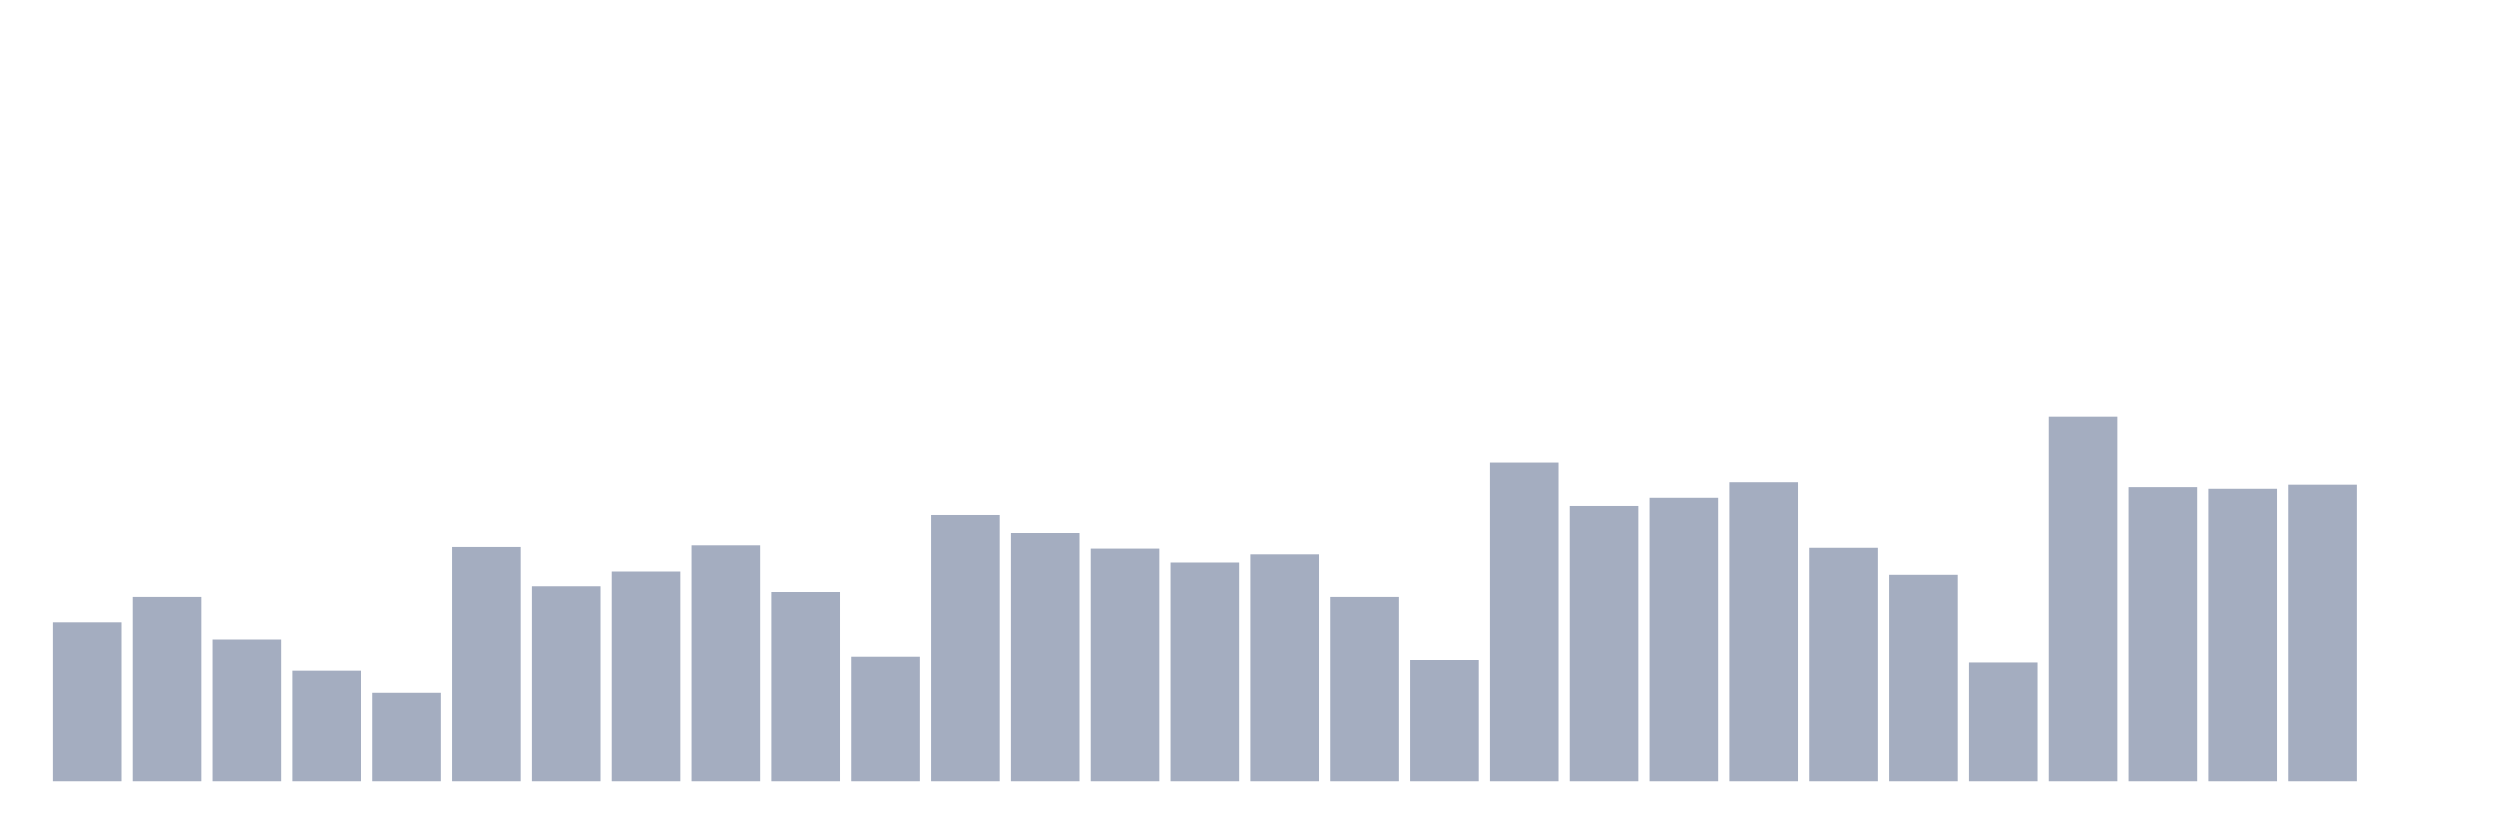
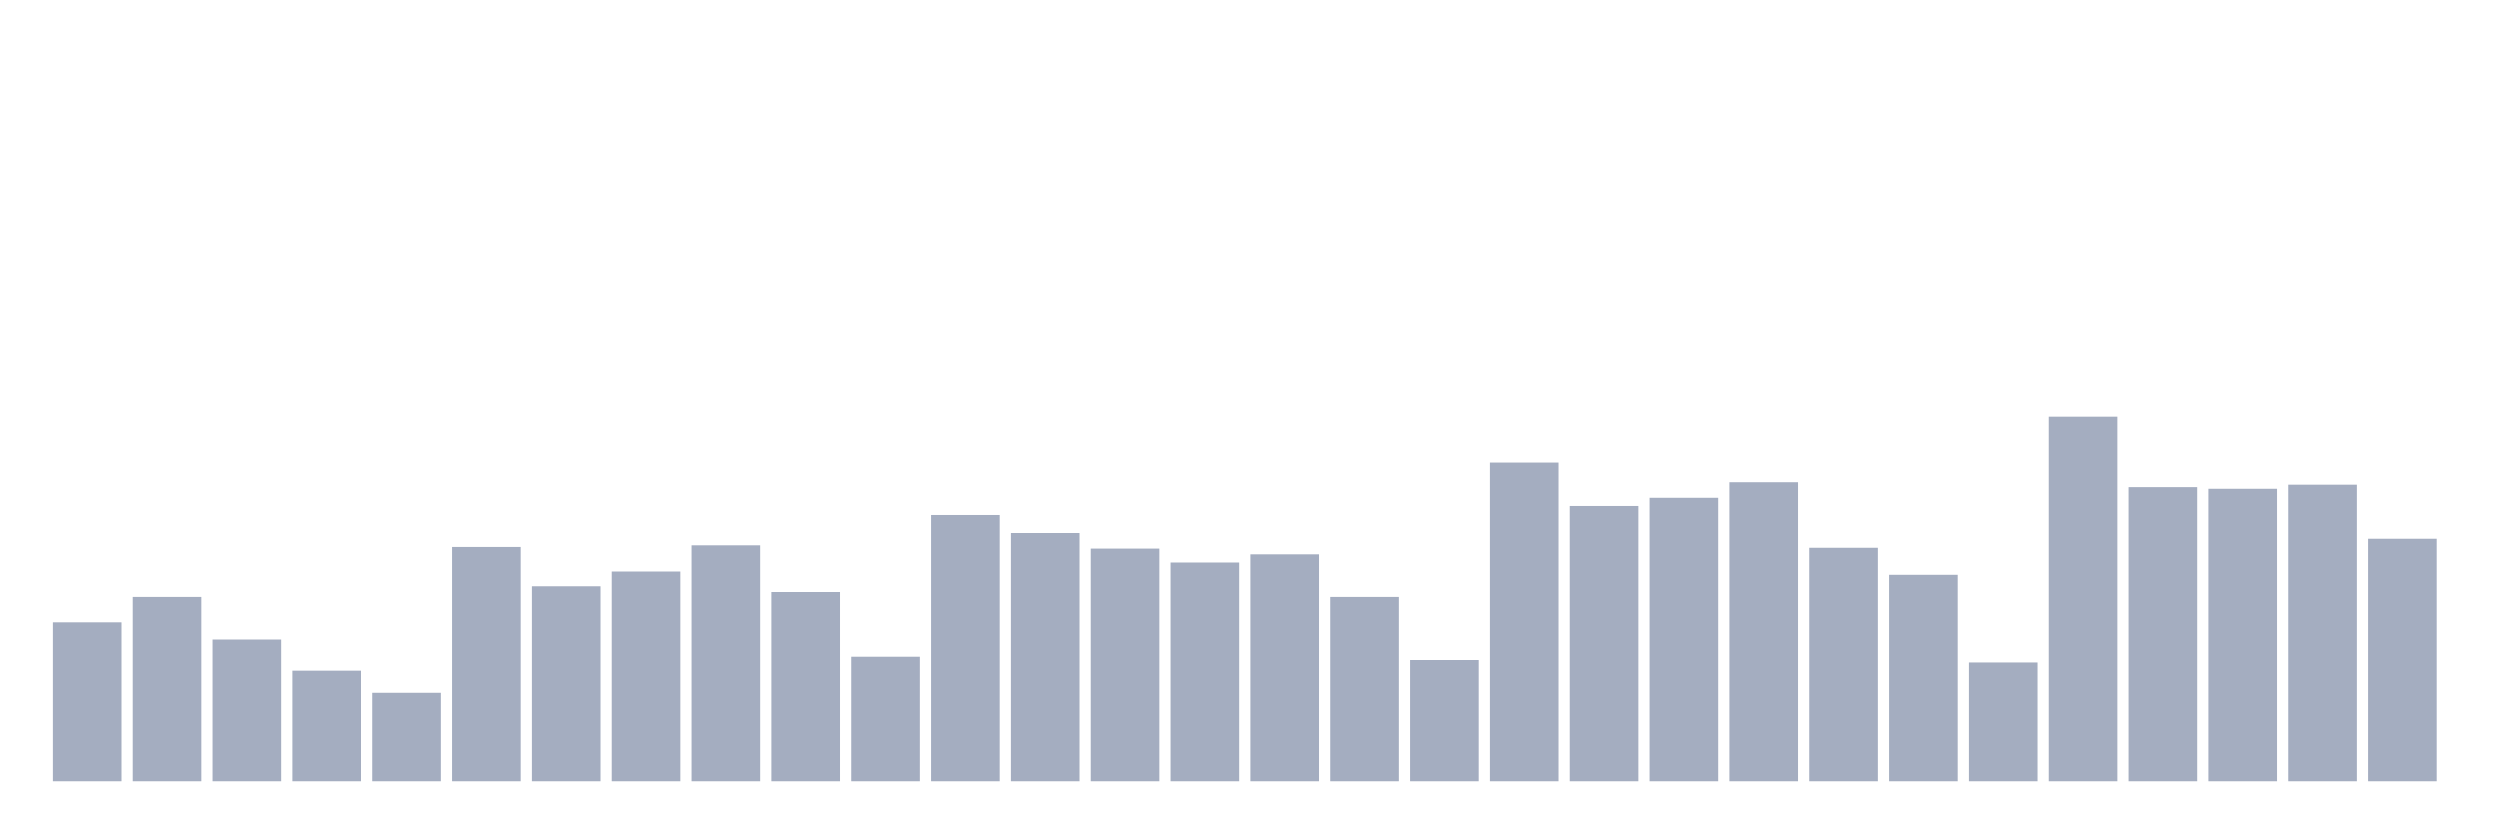
<svg xmlns="http://www.w3.org/2000/svg" viewBox="0 0 480 160">
  <g transform="translate(10,10)">
    <rect class="bar" x="0.153" width="13.175" y="109.483" height="30.517" fill="rgb(164,173,192)" />
    <rect class="bar" x="15.482" width="13.175" y="104.607" height="35.393" fill="rgb(164,173,192)" />
    <rect class="bar" x="30.81" width="13.175" y="112.787" height="27.213" fill="rgb(164,173,192)" />
    <rect class="bar" x="46.138" width="13.175" y="118.764" height="21.236" fill="rgb(164,173,192)" />
    <rect class="bar" x="61.466" width="13.175" y="123.011" height="16.989" fill="rgb(164,173,192)" />
    <rect class="bar" x="76.794" width="13.175" y="95.011" height="44.989" fill="rgb(164,173,192)" />
    <rect class="bar" x="92.123" width="13.175" y="102.562" height="37.438" fill="rgb(164,173,192)" />
    <rect class="bar" x="107.451" width="13.175" y="99.73" height="40.27" fill="rgb(164,173,192)" />
    <rect class="bar" x="122.779" width="13.175" y="94.697" height="45.303" fill="rgb(164,173,192)" />
    <rect class="bar" x="138.107" width="13.175" y="103.663" height="36.337" fill="rgb(164,173,192)" />
    <rect class="bar" x="153.436" width="13.175" y="116.09" height="23.91" fill="rgb(164,173,192)" />
    <rect class="bar" x="168.764" width="13.175" y="88.876" height="51.124" fill="rgb(164,173,192)" />
    <rect class="bar" x="184.092" width="13.175" y="92.337" height="47.663" fill="rgb(164,173,192)" />
    <rect class="bar" x="199.42" width="13.175" y="95.326" height="44.674" fill="rgb(164,173,192)" />
    <rect class="bar" x="214.748" width="13.175" y="98" height="42" fill="rgb(164,173,192)" />
    <rect class="bar" x="230.077" width="13.175" y="96.427" height="43.573" fill="rgb(164,173,192)" />
    <rect class="bar" x="245.405" width="13.175" y="104.607" height="35.393" fill="rgb(164,173,192)" />
    <rect class="bar" x="260.733" width="13.175" y="116.719" height="23.281" fill="rgb(164,173,192)" />
    <rect class="bar" x="276.061" width="13.175" y="78.809" height="61.191" fill="rgb(164,173,192)" />
    <rect class="bar" x="291.39" width="13.175" y="87.146" height="52.854" fill="rgb(164,173,192)" />
    <rect class="bar" x="306.718" width="13.175" y="85.573" height="54.427" fill="rgb(164,173,192)" />
    <rect class="bar" x="322.046" width="13.175" y="82.584" height="57.416" fill="rgb(164,173,192)" />
    <rect class="bar" x="337.374" width="13.175" y="95.169" height="44.831" fill="rgb(164,173,192)" />
    <rect class="bar" x="352.702" width="13.175" y="100.36" height="39.64" fill="rgb(164,173,192)" />
    <rect class="bar" x="368.031" width="13.175" y="117.191" height="22.809" fill="rgb(164,173,192)" />
    <rect class="bar" x="383.359" width="13.175" y="70" height="70" fill="rgb(164,173,192)" />
    <rect class="bar" x="398.687" width="13.175" y="83.528" height="56.472" fill="rgb(164,173,192)" />
    <rect class="bar" x="414.015" width="13.175" y="83.843" height="56.157" fill="rgb(164,173,192)" />
    <rect class="bar" x="429.344" width="13.175" y="83.056" height="56.944" fill="rgb(164,173,192)" />
-     <rect class="bar" x="444.672" width="13.175" y="140" height="0" fill="rgb(164,173,192)" />
+     <rect class="bar" x="444.672" width="13.175" y="93.438" height="46.562" fill="rgb(164,173,192)" />
  </g>
</svg>
